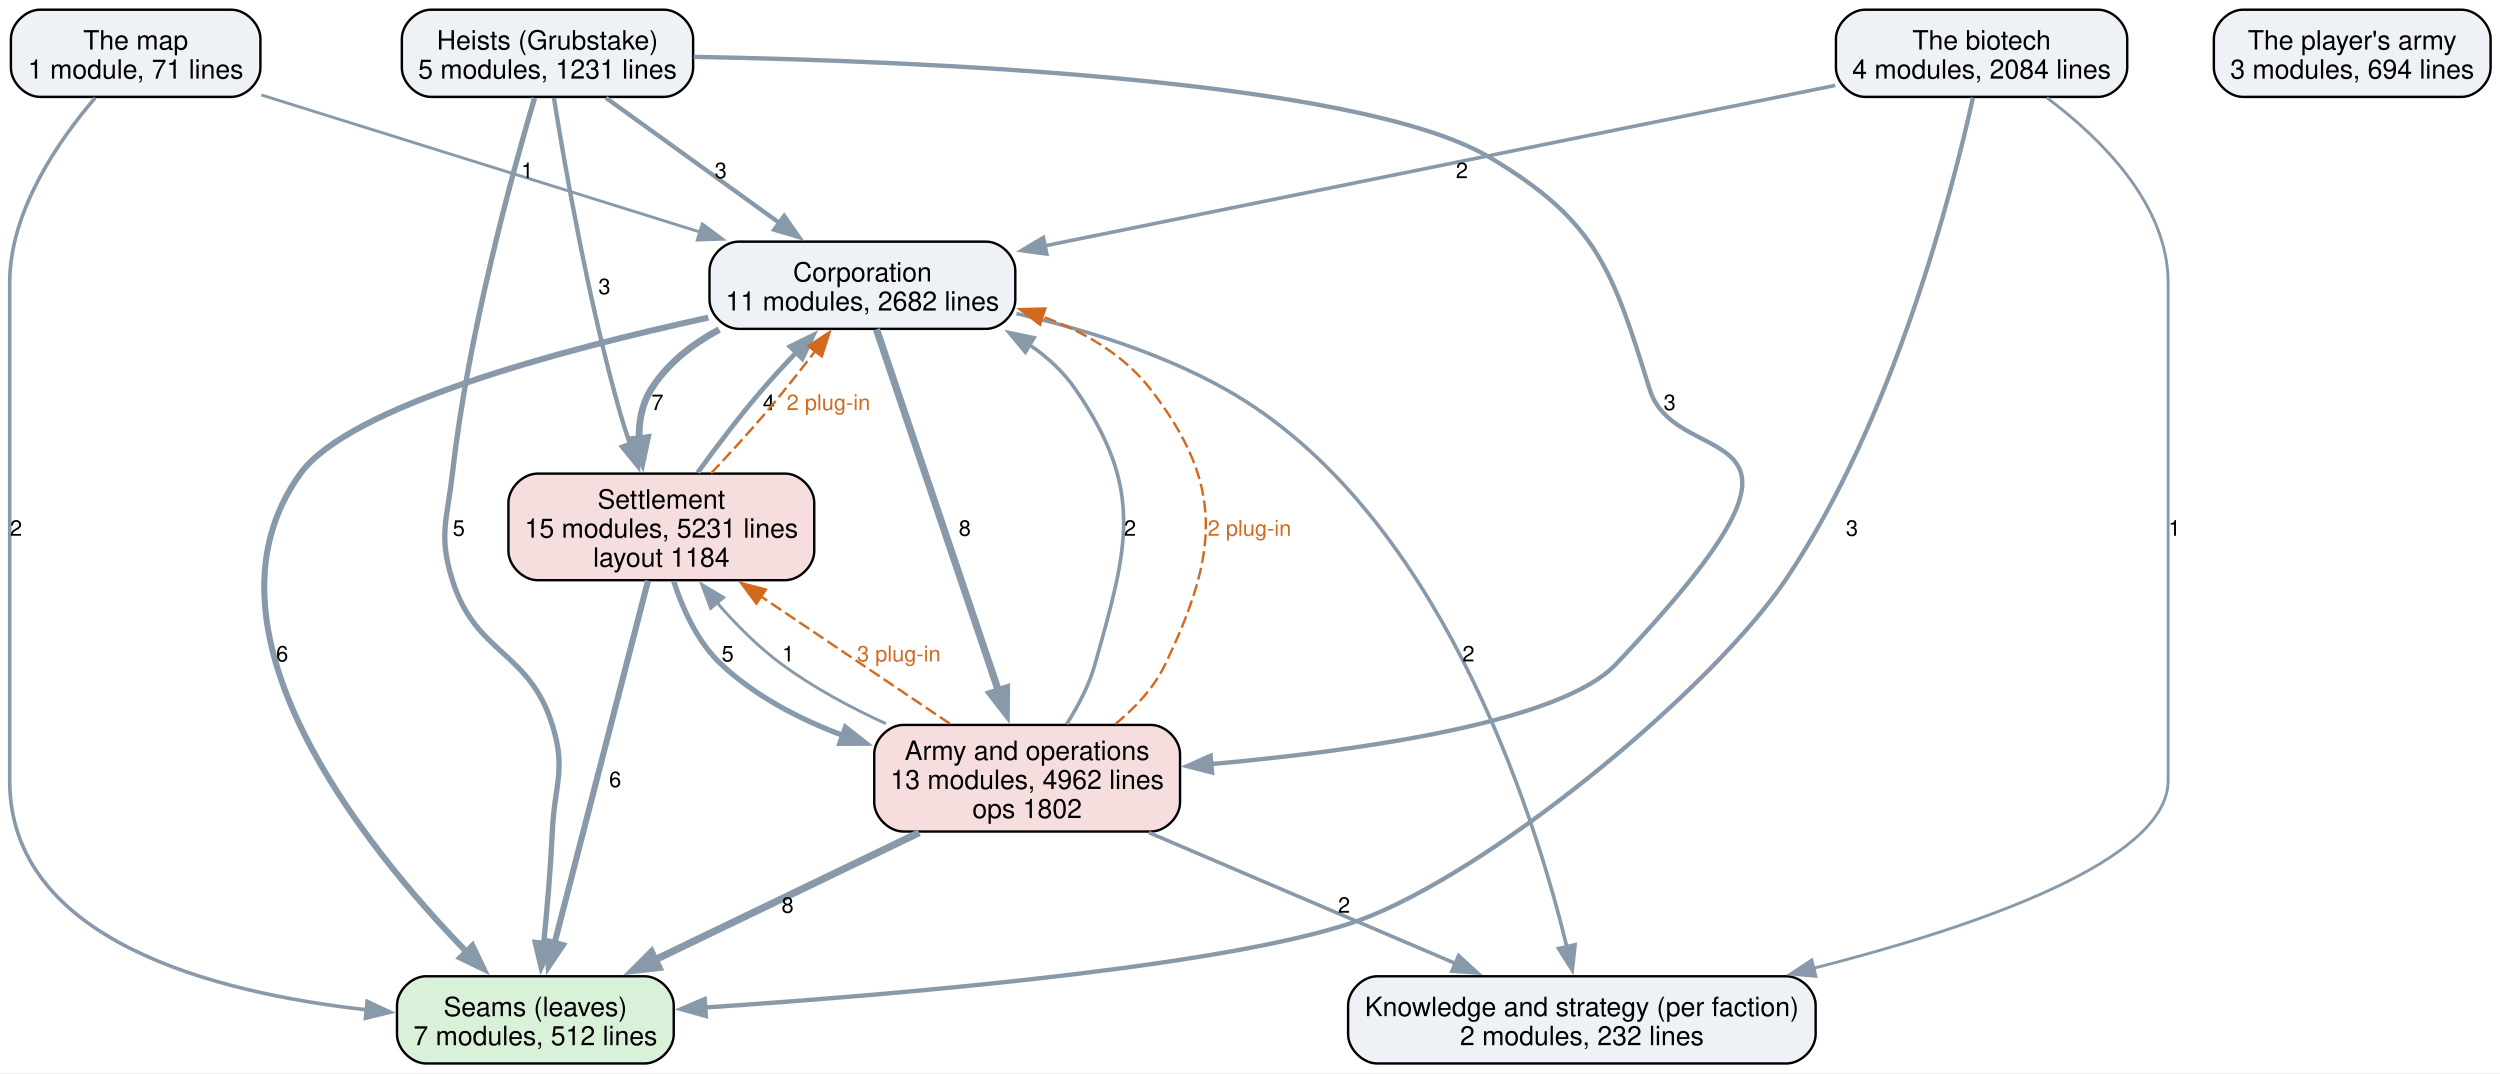
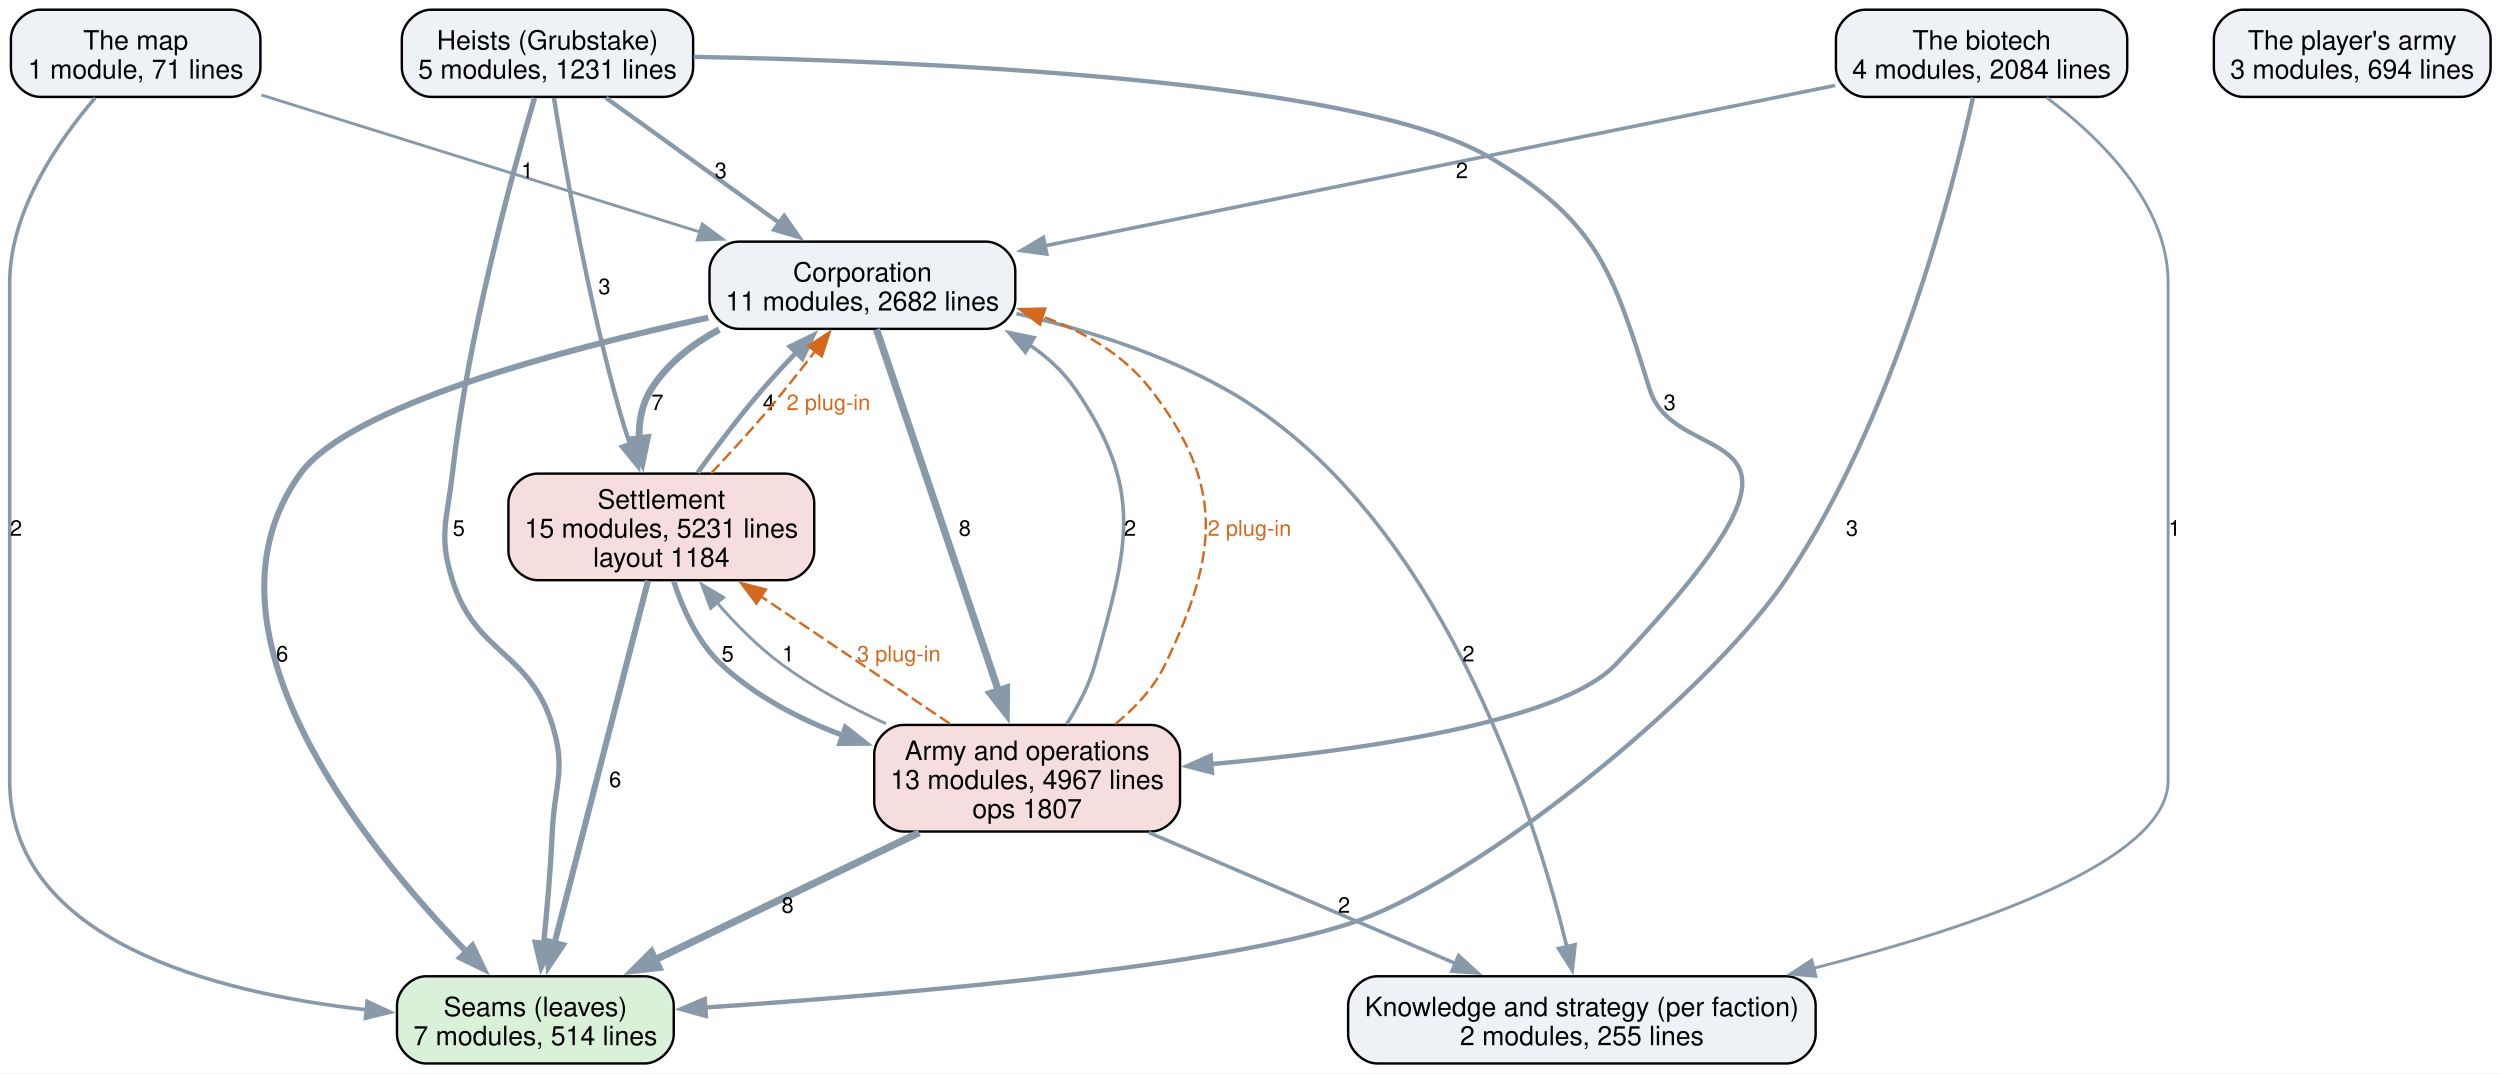
<svg xmlns="http://www.w3.org/2000/svg" width="1032pt" height="443pt" viewBox="0.00 0.00 1032.00 443.00">
  <g id="graph0" class="graph" transform="scale(1 1) rotate(0) translate(4 439)">
    <polygon fill="white" stroke="none" points="-4,4 -4,-439 1028.12,-439 1028.12,4 -4,4" />
    <g id="node1" class="node">
      <path fill="#d9f0d9" stroke="black" d="M262.12,-36C262.12,-36 171.88,-36 171.88,-36 165.88,-36 159.88,-30 159.88,-24 159.88,-24 159.88,-12 159.88,-12 159.88,-6 165.88,0 171.88,0 171.88,0 262.12,0 262.12,0 268.12,0 274.12,-6 274.12,-12 274.12,-12 274.12,-24 274.12,-24 274.12,-30 268.12,-36 262.12,-36" />
      <text xml:space="preserve" text-anchor="middle" x="217" y="-19.55" font-family="Helvetica,sans-Serif" font-size="11.00">Seams (leaves)</text>
-       <text xml:space="preserve" text-anchor="middle" x="217" y="-7.55" font-family="Helvetica,sans-Serif" font-size="11.00">7 modules, 512 lines</text>
+       <text xml:space="preserve" text-anchor="middle" x="217" y="-7.55" font-family="Helvetica,sans-Serif" font-size="11.00">7 modules, 514 lines</text>
    </g>
    <g id="node2" class="node">
      <path fill="#eef2f7" stroke="black" d="M733.5,-36C733.5,-36 564.5,-36 564.5,-36 558.5,-36 552.5,-30 552.5,-24 552.5,-24 552.5,-12 552.5,-12 552.5,-6 558.5,0 564.5,0 564.5,0 733.5,0 733.5,0 739.5,0 745.5,-6 745.5,-12 745.5,-12 745.5,-24 745.5,-24 745.5,-30 739.5,-36 733.5,-36" />
      <text xml:space="preserve" text-anchor="middle" x="649" y="-19.55" font-family="Helvetica,sans-Serif" font-size="11.00">Knowledge and strategy (per faction)</text>
-       <text xml:space="preserve" text-anchor="middle" x="649" y="-7.55" font-family="Helvetica,sans-Serif" font-size="11.00">2 modules, 232 lines</text>
+       <text xml:space="preserve" text-anchor="middle" x="649" y="-7.55" font-family="Helvetica,sans-Serif" font-size="11.00">2 modules, 255 lines</text>
    </g>
    <g id="node3" class="node">
      <path fill="#eef2f7" stroke="black" d="M403.12,-339.25C403.12,-339.25 300.88,-339.25 300.88,-339.25 294.88,-339.25 288.88,-333.25 288.88,-327.25 288.88,-327.25 288.88,-315.25 288.88,-315.25 288.88,-309.25 294.88,-303.25 300.88,-303.25 300.88,-303.25 403.12,-303.25 403.12,-303.25 409.12,-303.25 415.12,-309.25 415.12,-315.25 415.12,-315.25 415.12,-327.25 415.12,-327.25 415.12,-333.25 409.12,-339.25 403.12,-339.25" />
      <text xml:space="preserve" text-anchor="middle" x="352" y="-322.8" font-family="Helvetica,sans-Serif" font-size="11.00">Corporation</text>
      <text xml:space="preserve" text-anchor="middle" x="352" y="-310.8" font-family="Helvetica,sans-Serif" font-size="11.00">11 modules, 2682 lines</text>
    </g>
    <g id="edge7" class="edge">
      <path fill="none" stroke="#8899aa" stroke-width="2.5" d="M288.41,-307.89C226.87,-294.47 140.03,-271.23 120,-243.5 73.85,-179.62 145.62,-90.35 188.57,-46.09" />
      <polygon fill="#8899aa" stroke="#8899aa" stroke-width="2.5" points="191.02,-48.59 195.6,-39.03 186.06,-43.65 191.02,-48.59" />
      <text xml:space="preserve" text-anchor="middle" x="112.48" y="-165.95" font-family="Helvetica,sans-Serif" font-size="9.00">6</text>
    </g>
    <g id="edge6" class="edge">
      <path fill="none" stroke="#8899aa" stroke-width="1.5" d="M415.58,-309.54C443.32,-303.12 475.5,-293.2 502,-278.25 589.78,-228.74 629.08,-104.5 642.86,-47.9" />
      <polygon fill="#8899aa" stroke="#8899aa" stroke-width="1.5" points="646.19,-49.03 645.04,-38.49 639.37,-47.44 646.19,-49.03" />
      <text xml:space="preserve" text-anchor="middle" x="602.18" y="-165.95" font-family="Helvetica,sans-Serif" font-size="9.00">2</text>
    </g>
    <g id="node4" class="node">
      <path fill="#f7dede" stroke="black" d="M320.12,-243.5C320.12,-243.5 217.88,-243.5 217.88,-243.5 211.88,-243.5 205.88,-237.5 205.88,-231.5 205.88,-231.5 205.88,-211.5 205.88,-211.5 205.88,-205.5 211.88,-199.5 217.88,-199.5 217.88,-199.5 320.12,-199.5 320.12,-199.5 326.12,-199.5 332.12,-205.5 332.12,-211.5 332.12,-211.5 332.12,-231.5 332.12,-231.5 332.12,-237.5 326.12,-243.5 320.12,-243.5" />
      <text xml:space="preserve" text-anchor="middle" x="269" y="-229.05" font-family="Helvetica,sans-Serif" font-size="11.00">Settlement</text>
      <text xml:space="preserve" text-anchor="middle" x="269" y="-217.05" font-family="Helvetica,sans-Serif" font-size="11.00">15 modules, 5231 lines</text>
      <text xml:space="preserve" text-anchor="middle" x="269" y="-205.05" font-family="Helvetica,sans-Serif" font-size="11.00">layout 1184</text>
    </g>
    <g id="edge8" class="edge">
      <path fill="none" stroke="#8899aa" stroke-width="2.8" d="M292.89,-302.96C281.73,-296.95 271.46,-288.93 264.75,-278.25 260.93,-272.17 259.67,-264.95 259.81,-257.75" />
      <polygon fill="#8899aa" stroke="#8899aa" stroke-width="2.8" points="263.26,-258.39 261.07,-248.03 256.32,-257.5 263.26,-258.39" />
      <text xml:space="preserve" text-anchor="middle" x="267.38" y="-269.7" font-family="Helvetica,sans-Serif" font-size="9.00">7</text>
    </g>
    <g id="node5" class="node">
      <path fill="#f7dede" stroke="black" d="M471.12,-139.75C471.12,-139.75 368.88,-139.75 368.88,-139.75 362.88,-139.75 356.88,-133.75 356.88,-127.75 356.88,-127.75 356.88,-107.75 356.88,-107.75 356.88,-101.75 362.88,-95.75 368.88,-95.75 368.88,-95.75 471.12,-95.75 471.12,-95.75 477.12,-95.75 483.12,-101.75 483.12,-107.75 483.12,-107.75 483.12,-127.75 483.12,-127.75 483.12,-133.75 477.12,-139.75 471.12,-139.75" />
      <text xml:space="preserve" text-anchor="middle" x="420" y="-125.3" font-family="Helvetica,sans-Serif" font-size="11.00">Army and operations</text>
-       <text xml:space="preserve" text-anchor="middle" x="420" y="-113.3" font-family="Helvetica,sans-Serif" font-size="11.00">13 modules, 4962 lines</text>
-       <text xml:space="preserve" text-anchor="middle" x="420" y="-101.3" font-family="Helvetica,sans-Serif" font-size="11.00">ops 1802</text>
+       <text xml:space="preserve" text-anchor="middle" x="420" y="-113.3" font-family="Helvetica,sans-Serif" font-size="11.00">13 modules, 4967 lines</text>
+       <text xml:space="preserve" text-anchor="middle" x="420" y="-101.3" font-family="Helvetica,sans-Serif" font-size="11.00">ops 1807</text>
    </g>
    <g id="edge5" class="edge">
      <path fill="none" stroke="#8899aa" stroke-width="3" d="M357.8,-303.07C368.94,-270.06 393.52,-197.21 408.23,-153.63" />
      <polygon fill="#8899aa" stroke="#8899aa" stroke-width="3" points="411.47,-154.97 411.35,-144.37 404.84,-152.73 411.47,-154.97" />
      <text xml:space="preserve" text-anchor="middle" x="394.27" y="-217.82" font-family="Helvetica,sans-Serif" font-size="9.00">8</text>
    </g>
    <g id="edge15" class="edge">
      <path fill="none" stroke="#8899aa" stroke-width="2.5" d="M263.53,-199.32C254.3,-163.52 235.57,-90.95 224.9,-49.62" />
      <polygon fill="#8899aa" stroke="#8899aa" stroke-width="2.5" points="228.33,-48.88 222.44,-40.08 221.55,-50.63 228.33,-48.88" />
      <text xml:space="preserve" text-anchor="middle" x="249.94" y="-114.08" font-family="Helvetica,sans-Serif" font-size="9.00">6</text>
    </g>
    <g id="edge14" class="edge">
      <path fill="none" stroke="#8899aa" stroke-width="2" d="M284.02,-243.93C291.69,-254.52 301.37,-267.33 310.75,-278.25 315.13,-283.35 319.99,-288.61 324.78,-293.6" />
      <polygon fill="#8899aa" stroke="#8899aa" stroke-width="2" points="322.16,-295.93 331.67,-300.61 327.16,-291.02 322.16,-295.93" />
      <text xml:space="preserve" text-anchor="middle" x="313.38" y="-269.7" font-family="Helvetica,sans-Serif" font-size="9.00">4</text>
    </g>
    <g id="edge23" class="edge">
      <path fill="none" stroke="#d2691e" stroke-dasharray="5,2" d="M289.55,-243.65C296.81,-251.33 304.92,-260.17 312,-268.5 318.95,-276.67 326.22,-285.86 332.62,-294.2" />
      <polygon fill="#d2691e" stroke="#d2691e" points="329.67,-296.1 338.5,-301.95 335.25,-291.87 329.67,-296.1" />
      <text xml:space="preserve" text-anchor="middle" x="337.98" y="-269.7" font-family="Helvetica,sans-Serif" font-size="9.00" fill="#d2691e">2 plug-in</text>
    </g>
    <g id="edge13" class="edge">
      <path fill="none" stroke="#8899aa" stroke-width="2.2" d="M274.12,-199.02C277.85,-187.5 284,-173.86 293.75,-164.75 307.81,-151.62 325.91,-142.18 344,-135.4" />
      <polygon fill="#8899aa" stroke="#8899aa" stroke-width="2.2" points="344.99,-138.77 353.31,-132.21 342.72,-132.14 344.99,-138.77" />
      <text xml:space="preserve" text-anchor="middle" x="296.38" y="-165.95" font-family="Helvetica,sans-Serif" font-size="9.00">5</text>
    </g>
    <g id="edge3" class="edge">
      <path fill="none" stroke="#8899aa" stroke-width="3" d="M375.45,-95.3C343.1,-79.72 299.33,-58.64 265.99,-42.59" />
      <polygon fill="#8899aa" stroke="#8899aa" stroke-width="3" points="267.94,-39.64 257.41,-38.46 264.9,-45.95 267.94,-39.64" />
      <text xml:space="preserve" text-anchor="middle" x="321.12" y="-62.2" font-family="Helvetica,sans-Serif" font-size="9.00">8</text>
    </g>
    <g id="edge2" class="edge">
      <path fill="none" stroke="#8899aa" stroke-width="1.5" d="M470.26,-95.3C507.88,-79.24 559.19,-57.33 597.19,-41.11" />
      <polygon fill="#8899aa" stroke="#8899aa" stroke-width="1.5" points="598.12,-44.53 605.94,-37.38 595.37,-38.09 598.12,-44.53" />
      <text xml:space="preserve" text-anchor="middle" x="550.84" y="-62.2" font-family="Helvetica,sans-Serif" font-size="9.00">2</text>
    </g>
    <g id="edge1" class="edge">
      <path fill="none" stroke="#8899aa" stroke-width="1.5" d="M436.3,-140.07C441.03,-147.48 445.58,-156.11 448,-164.75 461.65,-213.44 468.6,-236.55 440,-278.25 435,-285.54 428.37,-291.61 420.99,-296.65" />
      <polygon fill="#8899aa" stroke="#8899aa" stroke-width="1.5" points="419.28,-293.59 412.49,-301.73 422.87,-299.6 419.28,-293.59" />
      <text xml:space="preserve" text-anchor="middle" x="462.47" y="-217.82" font-family="Helvetica,sans-Serif" font-size="9.00">2</text>
    </g>
    <g id="edge21" class="edge">
      <path fill="none" stroke="#d2691e" stroke-dasharray="5,2" d="M456.38,-140.09C464.67,-146.85 472.39,-155.11 477,-164.75 498.79,-210.33 501.92,-238.31 471,-278.25 459.84,-292.67 443.36,-302.15 426.19,-308.38" />
      <polygon fill="#d2691e" stroke="#d2691e" points="425.34,-304.98 416.9,-311.39 427.49,-311.64 425.34,-304.98" />
      <text xml:space="preserve" text-anchor="middle" x="511.78" y="-217.82" font-family="Helvetica,sans-Serif" font-size="9.00" fill="#d2691e">2 plug-in</text>
    </g>
    <g id="edge4" class="edge">
      <path fill="none" stroke="#8899aa" stroke-width="1.2" d="M361.73,-140.25C347.02,-146.98 331.74,-155.2 318.75,-164.75 308.95,-171.96 299.66,-181.36 291.82,-190.39" />
      <polygon fill="#8899aa" stroke="#8899aa" stroke-width="1.2" points="289.36,-187.87 285.65,-197.8 294.74,-192.35 289.36,-187.87" />
      <text xml:space="preserve" text-anchor="middle" x="321.38" y="-165.95" font-family="Helvetica,sans-Serif" font-size="9.00">1</text>
    </g>
    <g id="edge22" class="edge">
      <path fill="none" stroke="#d2691e" stroke-dasharray="5,2" d="M388.13,-140.23C365.4,-155.54 334.65,-176.27 310.08,-192.82" />
      <polygon fill="#d2691e" stroke="#d2691e" points="308.25,-189.83 301.91,-198.32 312.16,-195.64 308.25,-189.83" />
      <text xml:space="preserve" text-anchor="middle" x="367.03" y="-165.95" font-family="Helvetica,sans-Serif" font-size="9.00" fill="#d2691e">3 plug-in</text>
    </g>
    <g id="node6" class="node">
      <path fill="#eef2f7" stroke="black" d="M270.12,-435C270.12,-435 173.88,-435 173.88,-435 167.88,-435 161.88,-429 161.88,-423 161.88,-423 161.88,-411 161.88,-411 161.88,-405 167.88,-399 173.88,-399 173.88,-399 270.12,-399 270.12,-399 276.12,-399 282.12,-405 282.12,-411 282.12,-411 282.12,-423 282.12,-423 282.12,-429 276.12,-435 270.12,-435" />
      <text xml:space="preserve" text-anchor="middle" x="222" y="-418.55" font-family="Helvetica,sans-Serif" font-size="11.00">Heists (Grubstake)</text>
      <text xml:space="preserve" text-anchor="middle" x="222" y="-406.55" font-family="Helvetica,sans-Serif" font-size="11.00">5 modules, 1231 lines</text>
    </g>
    <g id="edge11" class="edge">
      <path fill="none" stroke="#8899aa" stroke-width="2.2" d="M216.67,-398.59C207.54,-367.72 189.23,-301.19 182.75,-243.5 180.57,-224.07 176.93,-218.17 182.75,-199.5 192.35,-168.69 214.4,-170.56 224,-139.75 229.82,-121.08 224.89,-115.29 224,-95.75 223.3,-80.41 221.82,-63.4 220.4,-49.3" />
      <polygon fill="#8899aa" stroke="#8899aa" stroke-width="2.2" points="223.92,-49.23 219.39,-39.66 216.95,-49.97 223.92,-49.23" />
      <text xml:space="preserve" text-anchor="middle" x="185.38" y="-217.82" font-family="Helvetica,sans-Serif" font-size="9.00">5</text>
    </g>
    <g id="edge10" class="edge">
      <path fill="none" stroke="#8899aa" stroke-width="1.8" d="M246.15,-398.59C266.3,-384.05 295.28,-363.16 317.82,-346.9" />
      <polygon fill="#8899aa" stroke="#8899aa" stroke-width="1.8" points="319.71,-349.85 325.77,-341.16 315.61,-344.17 319.71,-349.85" />
      <text xml:space="preserve" text-anchor="middle" x="293.52" y="-365.45" font-family="Helvetica,sans-Serif" font-size="9.00">3</text>
    </g>
    <g id="edge12" class="edge">
      <path fill="none" stroke="#8899aa" stroke-width="1.8" d="M224.66,-398.53C229.1,-370.71 238.84,-314.75 252,-268.5 253.2,-264.28 254.61,-259.89 256.09,-255.58" />
      <polygon fill="#8899aa" stroke="#8899aa" stroke-width="1.8" points="259.31,-256.96 259.42,-246.37 252.73,-254.58 259.31,-256.96" />
      <text xml:space="preserve" text-anchor="middle" x="245.51" y="-317.57" font-family="Helvetica,sans-Serif" font-size="9.00">3</text>
    </g>
    <g id="edge9" class="edge">
      <path fill="none" stroke="#8899aa" stroke-width="1.8" d="M282.33,-415.53C377.43,-413.8 556.95,-406.21 611,-374 655.4,-347.54 661.64,-327.6 677,-278.25 688.28,-242.01 764.88,-272.17 663,-164.75 640.47,-141 558.56,-129.22 496,-123.58" />
      <polygon fill="#8899aa" stroke="#8899aa" stroke-width="1.8" points="496.35,-120.1 486.09,-122.73 495.75,-127.07 496.35,-120.1" />
      <text xml:space="preserve" text-anchor="middle" x="685.24" y="-269.7" font-family="Helvetica,sans-Serif" font-size="9.00">3</text>
    </g>
    <g id="node7" class="node">
      <path fill="#eef2f7" stroke="black" d="M862.12,-435C862.12,-435 765.88,-435 765.88,-435 759.88,-435 753.88,-429 753.88,-423 753.88,-423 753.88,-411 753.88,-411 753.88,-405 759.88,-399 765.88,-399 765.88,-399 862.12,-399 862.12,-399 868.12,-399 874.12,-405 874.12,-411 874.12,-411 874.12,-423 874.12,-423 874.12,-429 868.12,-435 862.12,-435" />
      <text xml:space="preserve" text-anchor="middle" x="814" y="-418.55" font-family="Helvetica,sans-Serif" font-size="11.00">The biotech</text>
      <text xml:space="preserve" text-anchor="middle" x="814" y="-406.55" font-family="Helvetica,sans-Serif" font-size="11.00">4 modules, 2084 lines</text>
    </g>
    <g id="edge18" class="edge">
      <path fill="none" stroke="#8899aa" stroke-width="1.8" d="M810.45,-398.71C801.97,-360.27 777.81,-265.85 733,-199.5 703.72,-156.15 617.92,-84.11 562,-61 513.75,-41.06 373.08,-28.89 286.99,-23.09" />
      <polygon fill="#8899aa" stroke="#8899aa" stroke-width="1.8" points="287.37,-19.61 277.16,-22.44 286.91,-26.59 287.37,-19.61" />
      <text xml:space="preserve" text-anchor="middle" x="760.49" y="-217.82" font-family="Helvetica,sans-Serif" font-size="9.00">3</text>
    </g>
    <g id="edge17" class="edge">
      <path fill="none" stroke="#8899aa" stroke-width="1.2" d="M840.93,-398.66C863.14,-382.02 891,-354.69 891,-322.25 891,-322.25 891,-322.25 891,-116.75 891,-83.65 812.16,-56.49 744.48,-39.27" />
      <polygon fill="#8899aa" stroke="#8899aa" stroke-width="1.2" points="745.61,-35.94 735.06,-36.93 743.92,-42.74 745.61,-35.94" />
      <text xml:space="preserve" text-anchor="middle" x="893.62" y="-217.82" font-family="Helvetica,sans-Serif" font-size="9.00">1</text>
    </g>
    <g id="edge16" class="edge">
      <path fill="none" stroke="#8899aa" stroke-width="1.5" d="M753.6,-403.74C669.8,-386.74 518.32,-356 427.26,-337.52" />
      <polygon fill="#8899aa" stroke="#8899aa" stroke-width="1.5" points="428.1,-334.12 417.6,-335.56 426.71,-340.98 428.1,-334.12" />
      <text xml:space="preserve" text-anchor="middle" x="599.48" y="-365.45" font-family="Helvetica,sans-Serif" font-size="9.00">2</text>
    </g>
    <g id="node8" class="node">
      <path fill="#eef2f7" stroke="black" d="M91.5,-435C91.5,-435 12.5,-435 12.5,-435 6.5,-435 0.5,-429 0.5,-423 0.5,-423 0.5,-411 0.5,-411 0.5,-405 6.5,-399 12.5,-399 12.5,-399 91.5,-399 91.5,-399 97.5,-399 103.5,-405 103.5,-411 103.5,-411 103.5,-423 103.5,-423 103.5,-429 97.5,-435 91.5,-435" />
      <text xml:space="preserve" text-anchor="middle" x="52" y="-418.55" font-family="Helvetica,sans-Serif" font-size="11.00">The map</text>
      <text xml:space="preserve" text-anchor="middle" x="52" y="-406.55" font-family="Helvetica,sans-Serif" font-size="11.00">1 module, 71 lines</text>
    </g>
    <g id="edge20" class="edge">
      <path fill="none" stroke="#8899aa" stroke-width="1.5" d="M35.26,-398.57C20.06,-380.84 0,-351.84 0,-322.25 0,-322.25 0,-322.25 0,-116.75 0,-50.95 83.96,-29.19 147.43,-22.14" />
      <polygon fill="#8899aa" stroke="#8899aa" stroke-width="1.5" points="147.55,-25.64 157.16,-21.17 146.86,-18.68 147.55,-25.64" />
      <text xml:space="preserve" text-anchor="middle" x="2.62" y="-217.82" font-family="Helvetica,sans-Serif" font-size="9.00">2</text>
    </g>
    <g id="edge19" class="edge">
      <path fill="none" stroke="#8899aa" stroke-width="1.2" d="M103.91,-399.78C154.12,-384.09 230.43,-360.24 285.16,-343.14" />
      <polygon fill="#8899aa" stroke="#8899aa" stroke-width="1.2" points="285.91,-346.57 294.41,-340.25 283.82,-339.89 285.91,-346.57" />
      <text xml:space="preserve" text-anchor="middle" x="213.62" y="-365.45" font-family="Helvetica,sans-Serif" font-size="9.00">1</text>
    </g>
    <g id="node9" class="node">
      <path fill="#eef2f7" stroke="black" d="M1012.12,-435C1012.12,-435 921.88,-435 921.88,-435 915.88,-435 909.88,-429 909.88,-423 909.88,-423 909.88,-411 909.88,-411 909.88,-405 915.88,-399 921.88,-399 921.88,-399 1012.12,-399 1012.12,-399 1018.12,-399 1024.12,-405 1024.12,-411 1024.12,-411 1024.12,-423 1024.12,-423 1024.12,-429 1018.12,-435 1012.12,-435" />
      <text xml:space="preserve" text-anchor="middle" x="967" y="-418.55" font-family="Helvetica,sans-Serif" font-size="11.00">The player's army</text>
      <text xml:space="preserve" text-anchor="middle" x="967" y="-406.55" font-family="Helvetica,sans-Serif" font-size="11.00">3 modules, 694 lines</text>
    </g>
  </g>
</svg>
